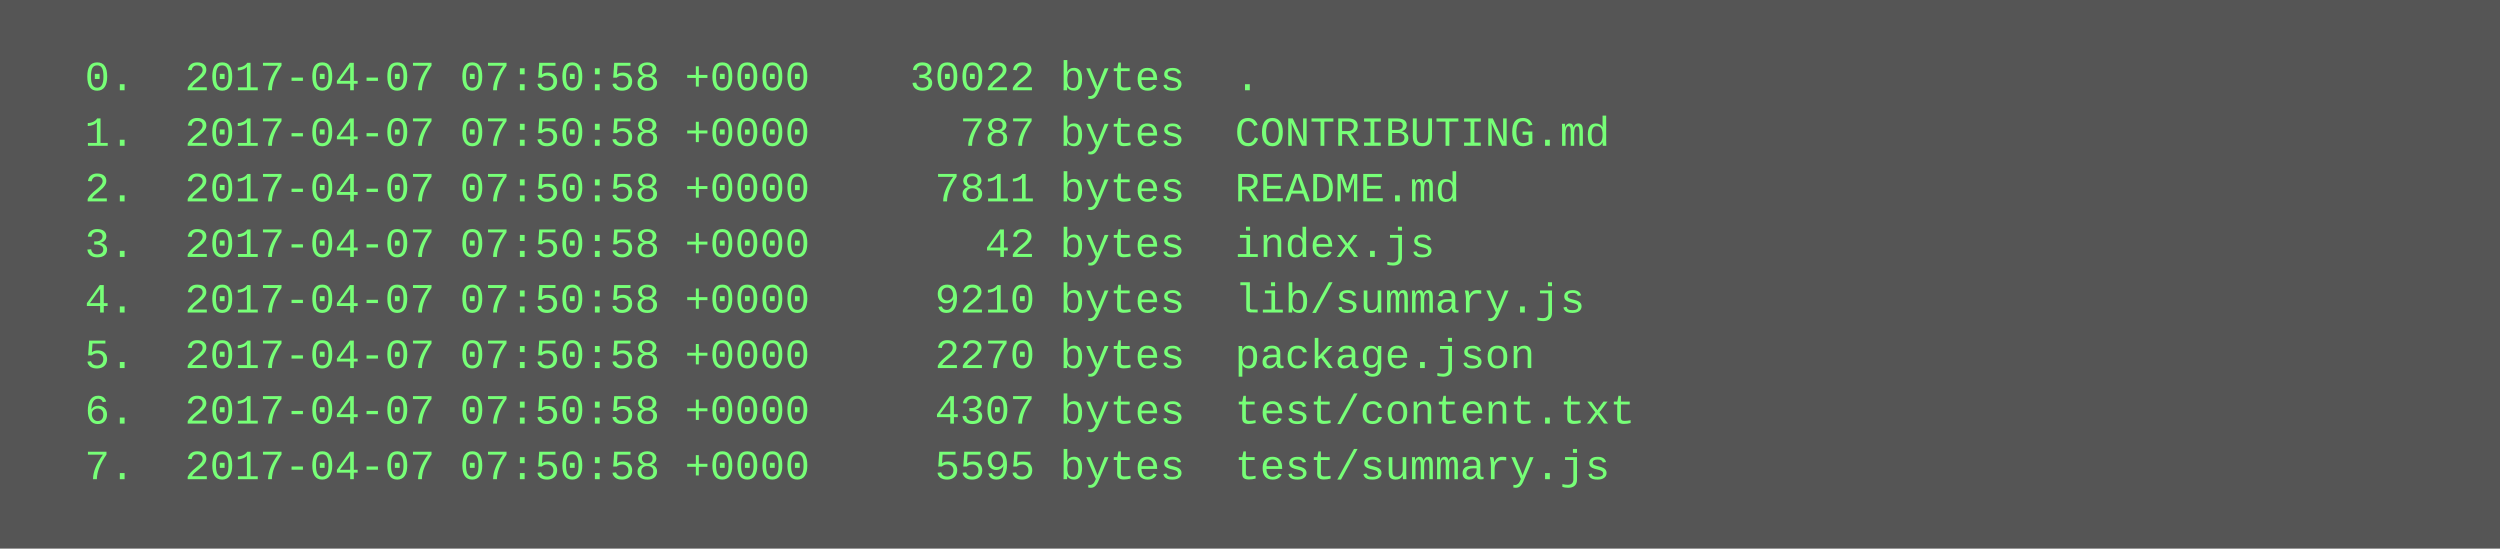
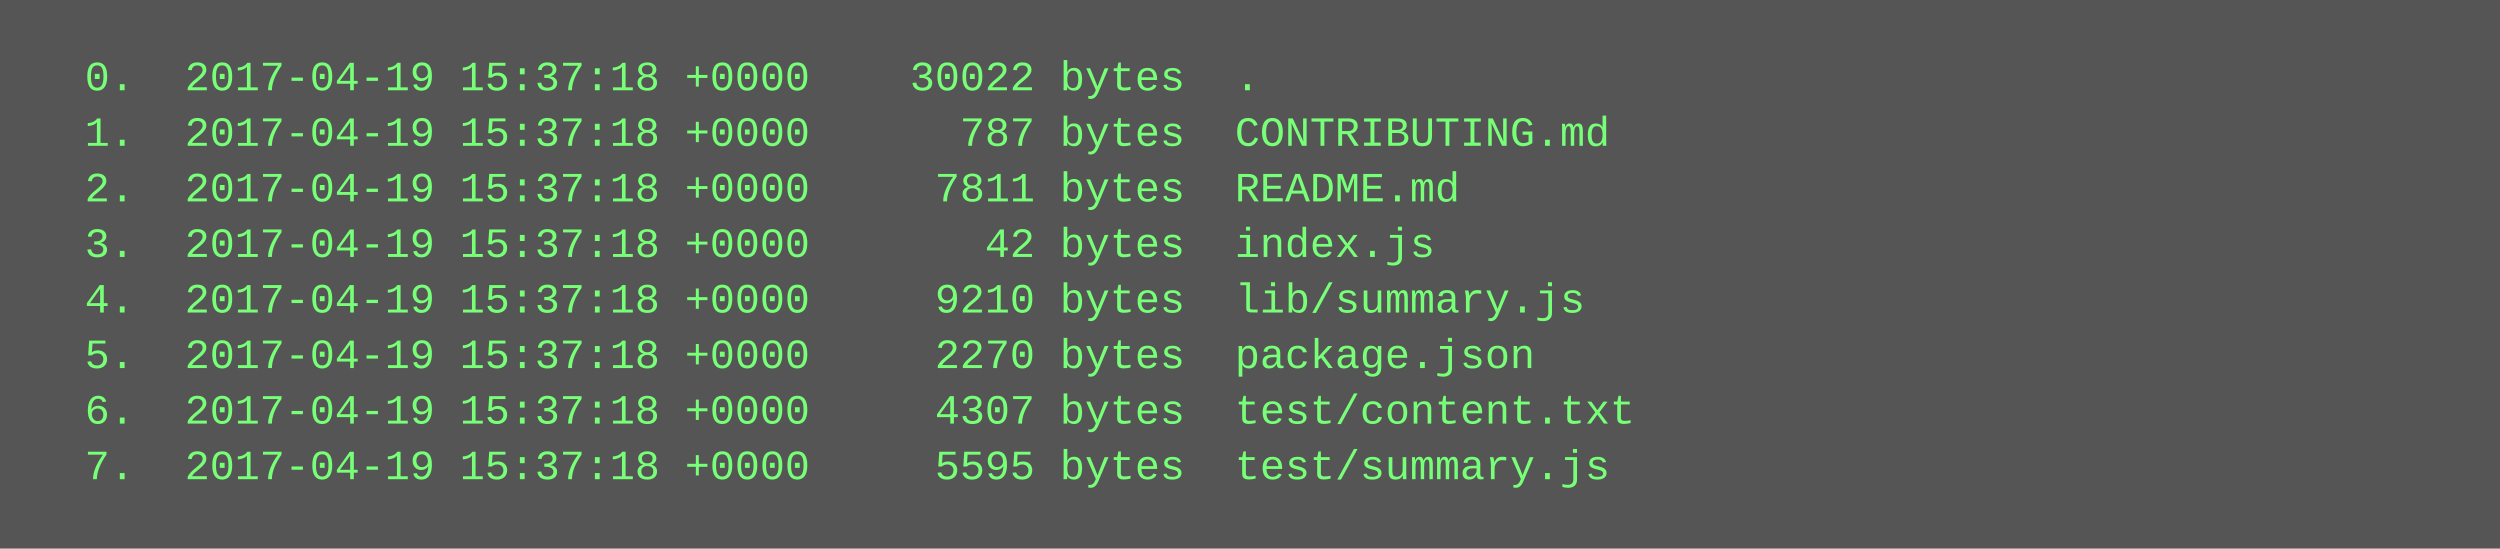
<svg xmlns="http://www.w3.org/2000/svg" height="158" width="720">
  <rect height="158" fill="#555" width="720" />
  <text fill="#7f7" font-family="Courier New" font-size="12" xml:space="preserve">
-     <tspan x="10" y="26">  0.  2017-04-07 07:50:58 +0000    30022 bytes  .</tspan>
-     <tspan x="10" y="42">  1.  2017-04-07 07:50:58 +0000      787 bytes  CONTRIBUTING.md</tspan>
-     <tspan x="10" y="58">  2.  2017-04-07 07:50:58 +0000     7811 bytes  README.md</tspan>
-     <tspan x="10" y="74">  3.  2017-04-07 07:50:58 +0000       42 bytes  index.js</tspan>
-     <tspan x="10" y="90">  4.  2017-04-07 07:50:58 +0000     9210 bytes  lib/summary.js</tspan>
-     <tspan x="10" y="106">  5.  2017-04-07 07:50:58 +0000     2270 bytes  package.json</tspan>
-     <tspan x="10" y="122">  6.  2017-04-07 07:50:58 +0000     4307 bytes  test/content.txt</tspan>
-     <tspan x="10" y="138">  7.  2017-04-07 07:50:58 +0000     5595 bytes  test/summary.js</tspan>
+     <tspan x="10" y="26">  0.  2017-04-19 15:37:18 +0000    30022 bytes  .</tspan>
+     <tspan x="10" y="42">  1.  2017-04-19 15:37:18 +0000      787 bytes  CONTRIBUTING.md</tspan>
+     <tspan x="10" y="58">  2.  2017-04-19 15:37:18 +0000     7811 bytes  README.md</tspan>
+     <tspan x="10" y="74">  3.  2017-04-19 15:37:18 +0000       42 bytes  index.js</tspan>
+     <tspan x="10" y="90">  4.  2017-04-19 15:37:18 +0000     9210 bytes  lib/summary.js</tspan>
+     <tspan x="10" y="106">  5.  2017-04-19 15:37:18 +0000     2270 bytes  package.json</tspan>
+     <tspan x="10" y="122">  6.  2017-04-19 15:37:18 +0000     4307 bytes  test/content.txt</tspan>
+     <tspan x="10" y="138">  7.  2017-04-19 15:37:18 +0000     5595 bytes  test/summary.js</tspan>
  </text>
</svg>
